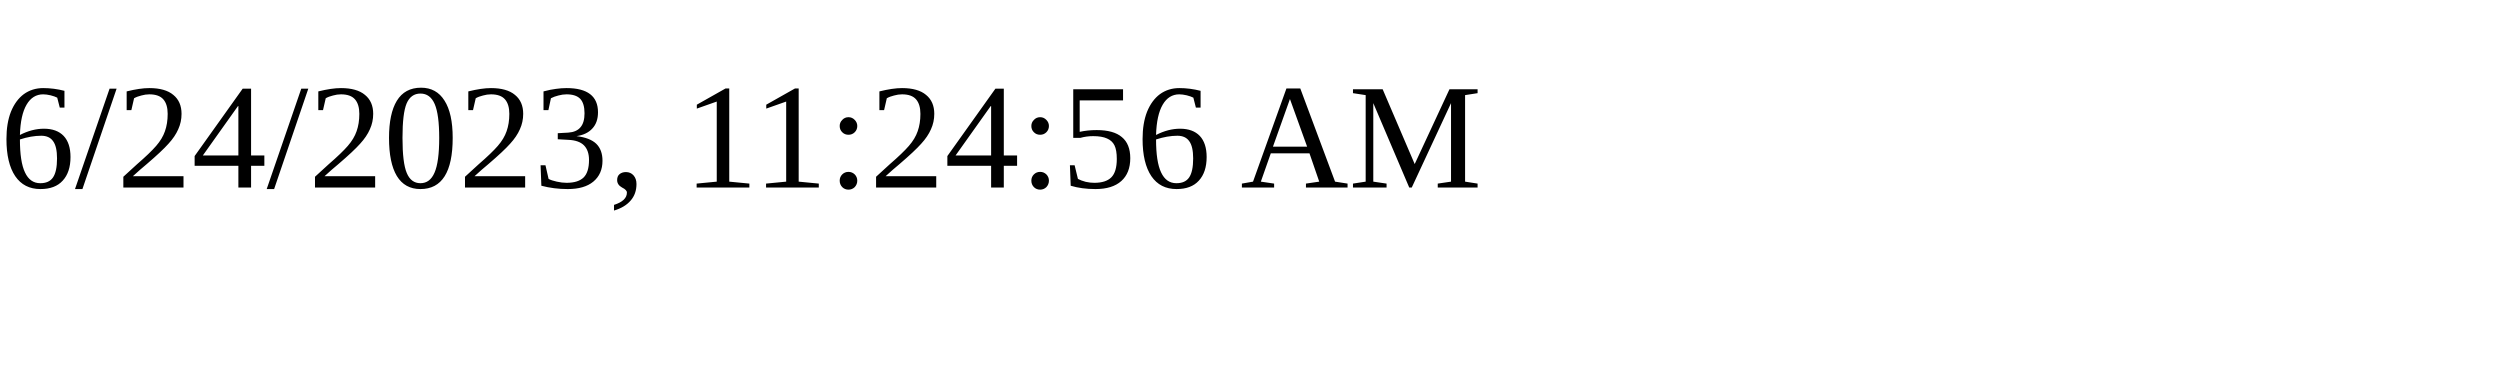
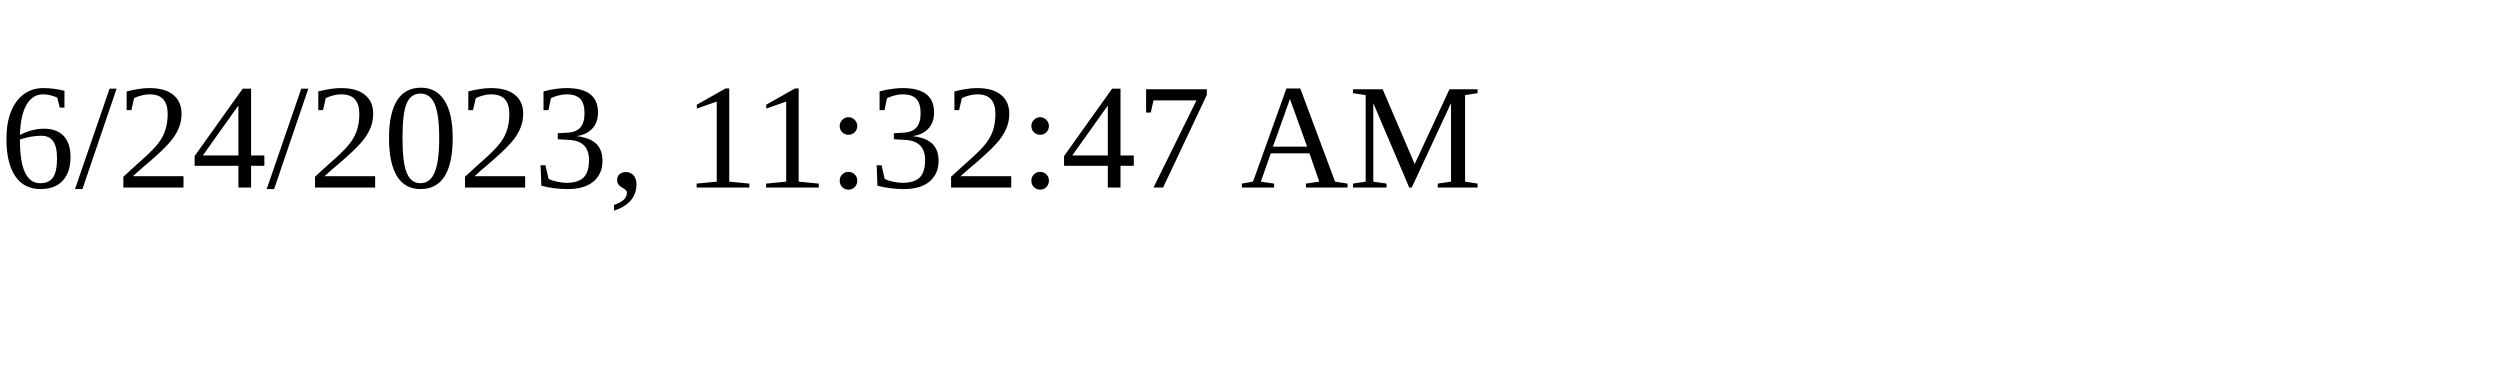
<svg xmlns="http://www.w3.org/2000/svg" height="30" width="200">
-   <text x="0" y="15">6/24/2023, 11:24:56 AM</text>
+   <text x="0" y="15">6/24/2023, 11:32:47 AM</text>
</svg>
